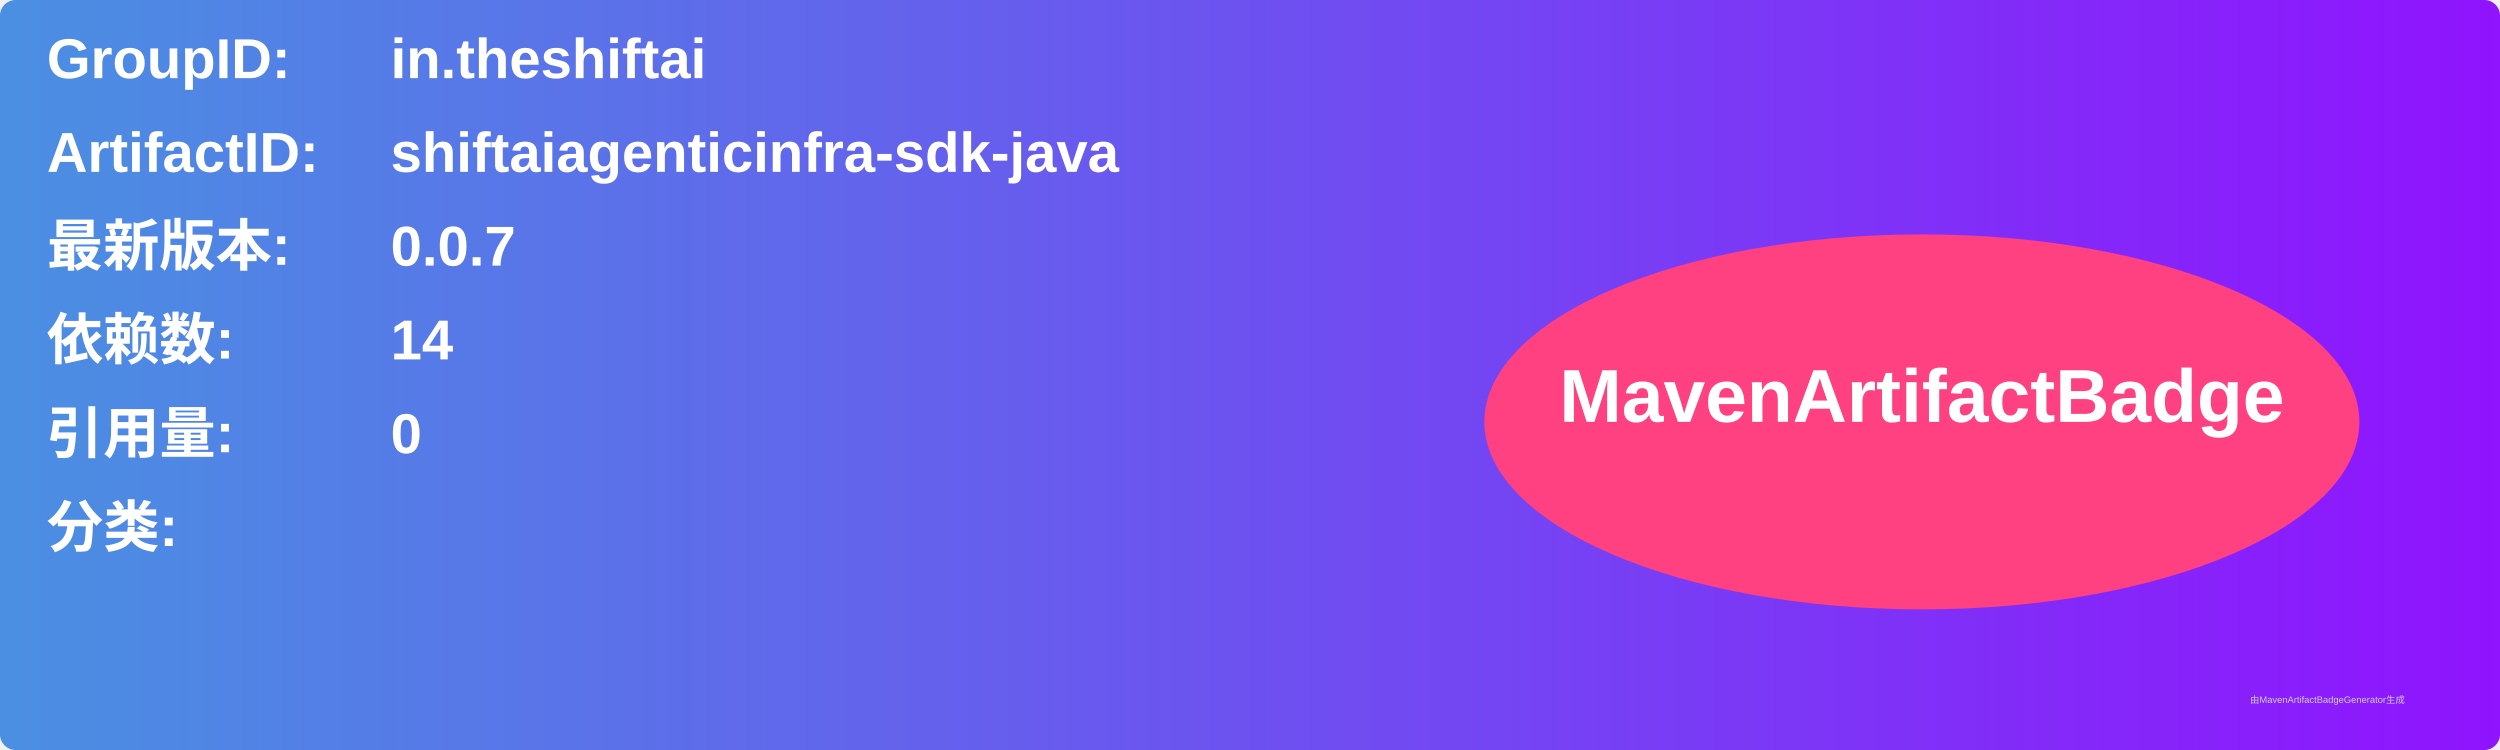
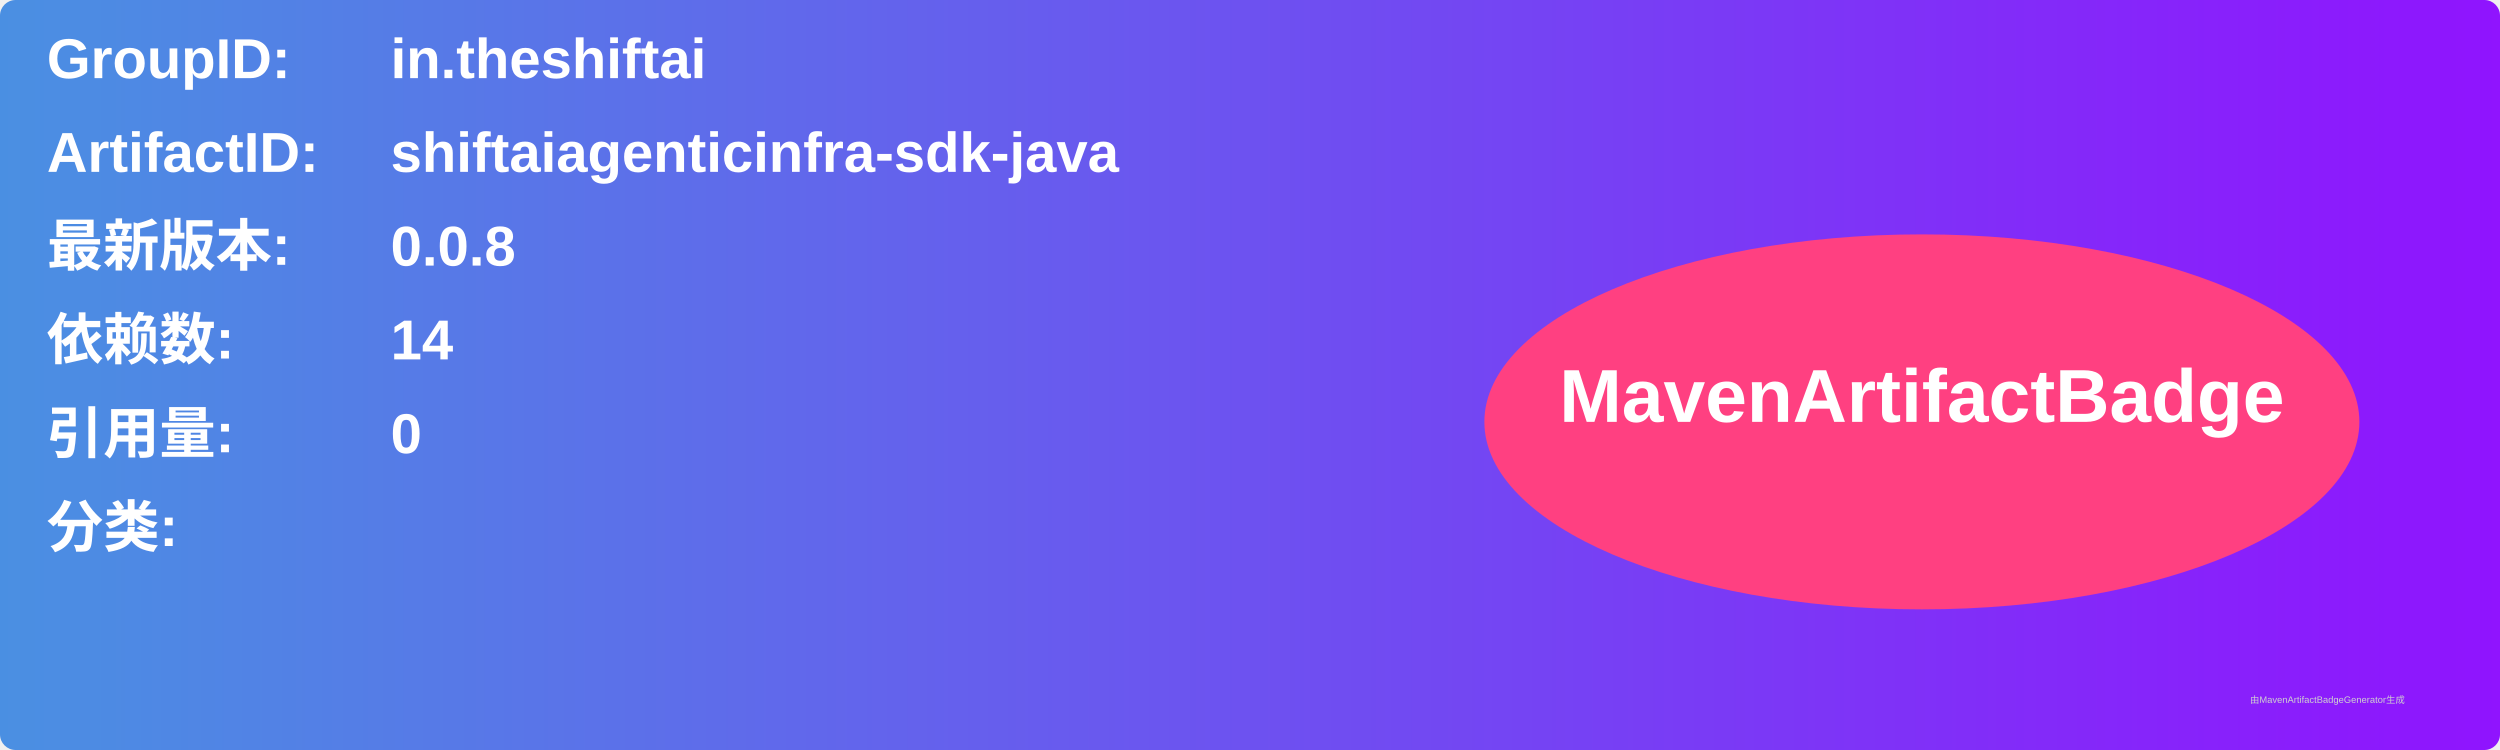
<svg xmlns="http://www.w3.org/2000/svg" width="800" height="240" viewBox="0 0 800 240">
  <linearGradient id="grad" x1="0%" y1="0%" x2="100%" y2="0%">
    <stop offset="0%" stop-color="#4a90e2" />
    <stop offset="100%" stop-color="#9013fe" />
  </linearGradient>
  <rect width="100%" height="100%" rx="5" ry="5" fill="url(#grad)" />
  <g transform="translate(15, 15)">
    <text x="0" y="10" font-family="Arial" font-size="18" fill="white" font-weight="bold" width="260">GroupID:</text>
    <text x="110" y="10" font-family="Arial" font-size="18" fill="white" font-weight="bold" width="460">in.theshiftai</text>
    <text x="0" y="40" font-family="Arial" font-size="18" fill="white" font-weight="bold" width="260">ArtifactID:</text>
    <text x="110" y="40" font-family="Arial" font-size="18" fill="white" font-weight="bold" width="460">shiftaiagenticinfra-sdk-java</text>
    <text x="0" y="70" font-family="Arial" font-size="18" fill="white" font-weight="bold">最新版本:</text>
    <text x="110" y="70" font-family="Arial" font-size="18" fill="white" font-weight="bold">
-       <tspan font-weight="bold">0.0.7</tspan>
+       <tspan font-weight="bold">0.0.8</tspan>
    </text>
    <text x="0" y="100" font-family="Arial" font-size="18" fill="white" font-weight="bold">依赖数: </text>
    <text x="110" y="100" font-family="Arial" font-size="18" fill="white">
      <tspan font-weight="bold">14</tspan>
    </text>
    <text x="0" y="130" font-family="Arial" font-size="18" fill="white" font-weight="bold">引用量: </text>
    <text x="110" y="130" font-family="Arial" font-size="18" fill="white">
      <tspan font-weight="bold">0</tspan>
    </text>
    <text x="0" y="160" font-family="Arial" font-size="18" fill="white" font-weight="bold">分类:</text>
    <text x="10" y="190" font-family="Arial" font-size="10" fill="white">
      <tspan font-weight="bold" />
    </text>
    <ellipse cx="600" cy="120" rx="140" ry="60" fill="#ff4081" />
    <text x="600" y="120" text-anchor="middle" font-family="Arial" font-size="24" fill="white" font-weight="bold">MavenArtifactBadge</text>
  </g>
  <text x="720" y="225" font-family="Arial" font-size="3" fill="#d0d0d0">由MavenArtifactBadgeGenerator生成</text>
</svg>
